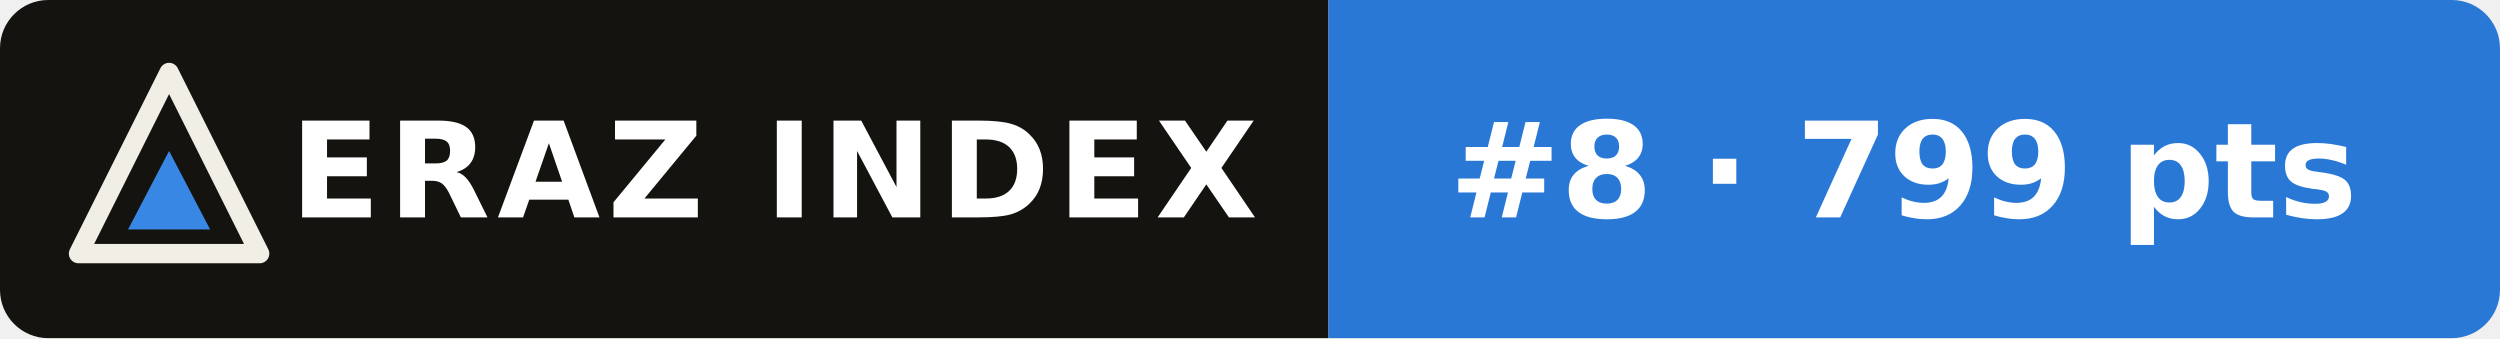
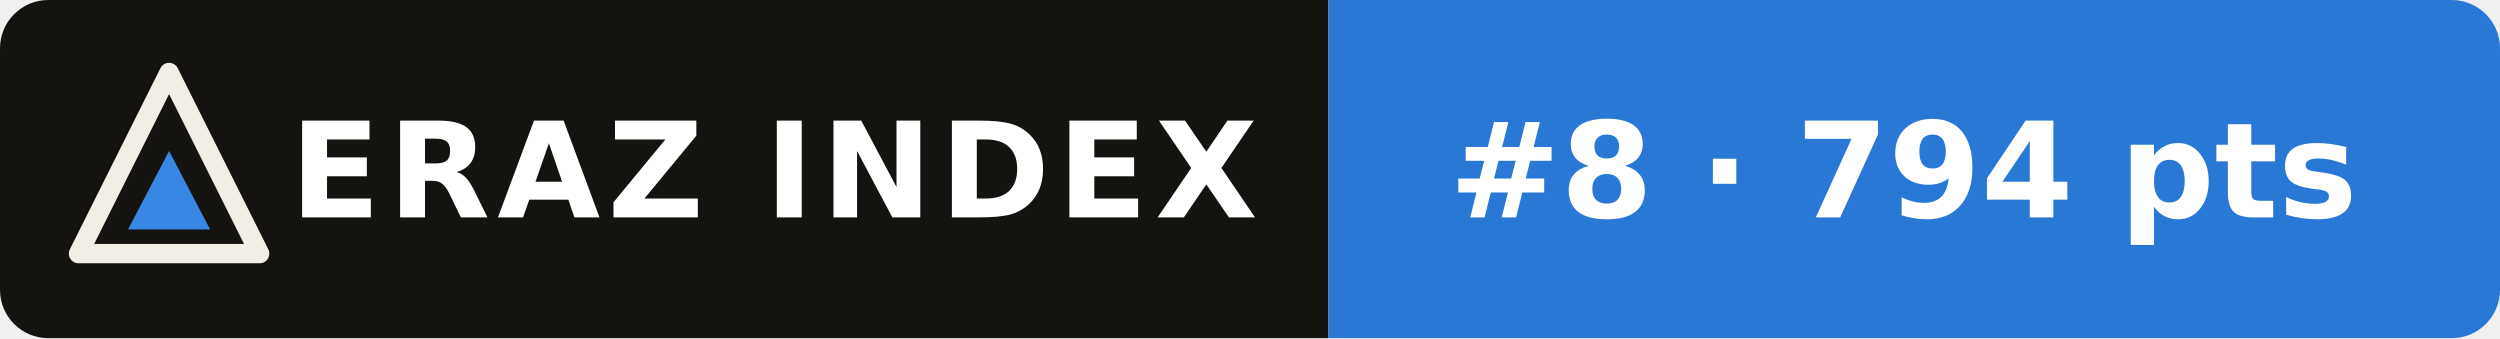
- <svg xmlns="http://www.w3.org/2000/svg" width="207" height="28" viewBox="0 0 207 28" role="img" aria-label="ERAZ Index: Gemini 4 Argon #8 · 799 pts">
+ <svg xmlns="http://www.w3.org/2000/svg" width="207" height="28" viewBox="0 0 207 28" role="img" aria-label="ERAZ Index: Gemini 4 Argon #8 · 794 pts">
  <clipPath id="c">
    <rect width="207" height="28" rx="4" />
  </clipPath>
  <g clip-path="url(#c)">
    <rect width="110" height="28" fill="#14130f" />
    <rect x="110" width="97" height="28" fill="#2a78d6" />
  </g>
  <path d="M14 6 21.5 21H6.5Z" fill="none" stroke="#f1eee6" stroke-width="1.6" stroke-linejoin="round" />
  <path d="M14 12.5 17.4 19H10.6Z" fill="#3987e5" />
  <g font-family="Verdana,DejaVu Sans,Geneva,sans-serif" font-size="11" font-weight="bold" fill="#fff">
    <text x="24" y="18" letter-spacing=".6">ERAZ INDEX</text>
-     <text x="120" y="18">#8 · 799 pts</text>
+     <text x="120" y="18">#8 · 794 pts</text>
  </g>
</svg>
